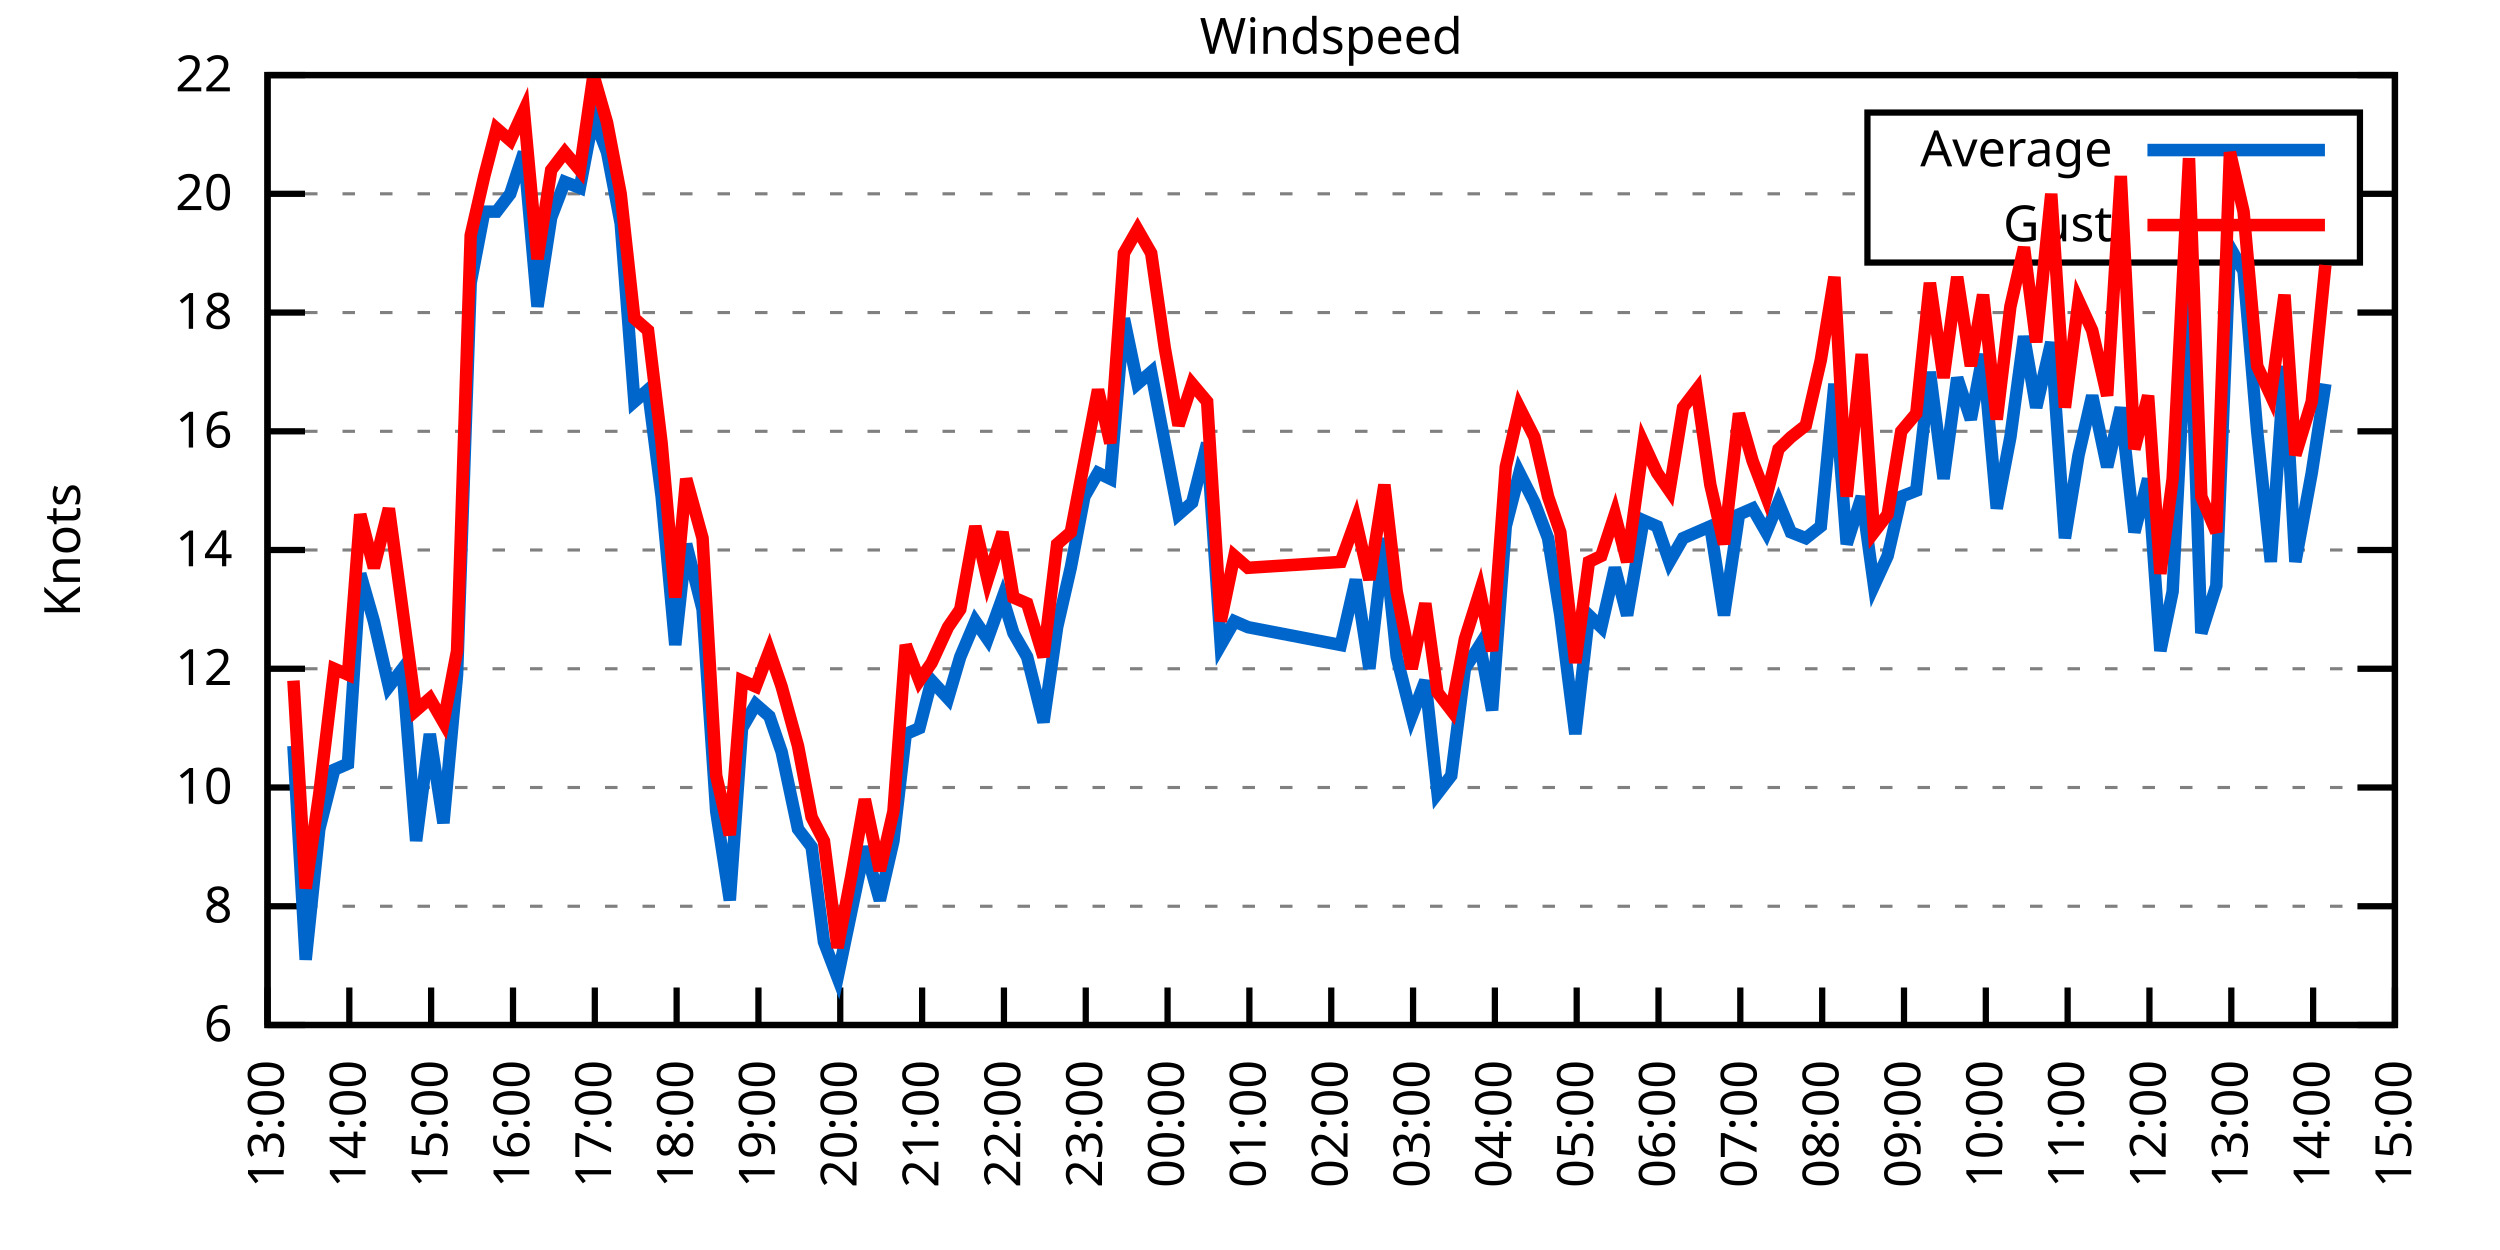
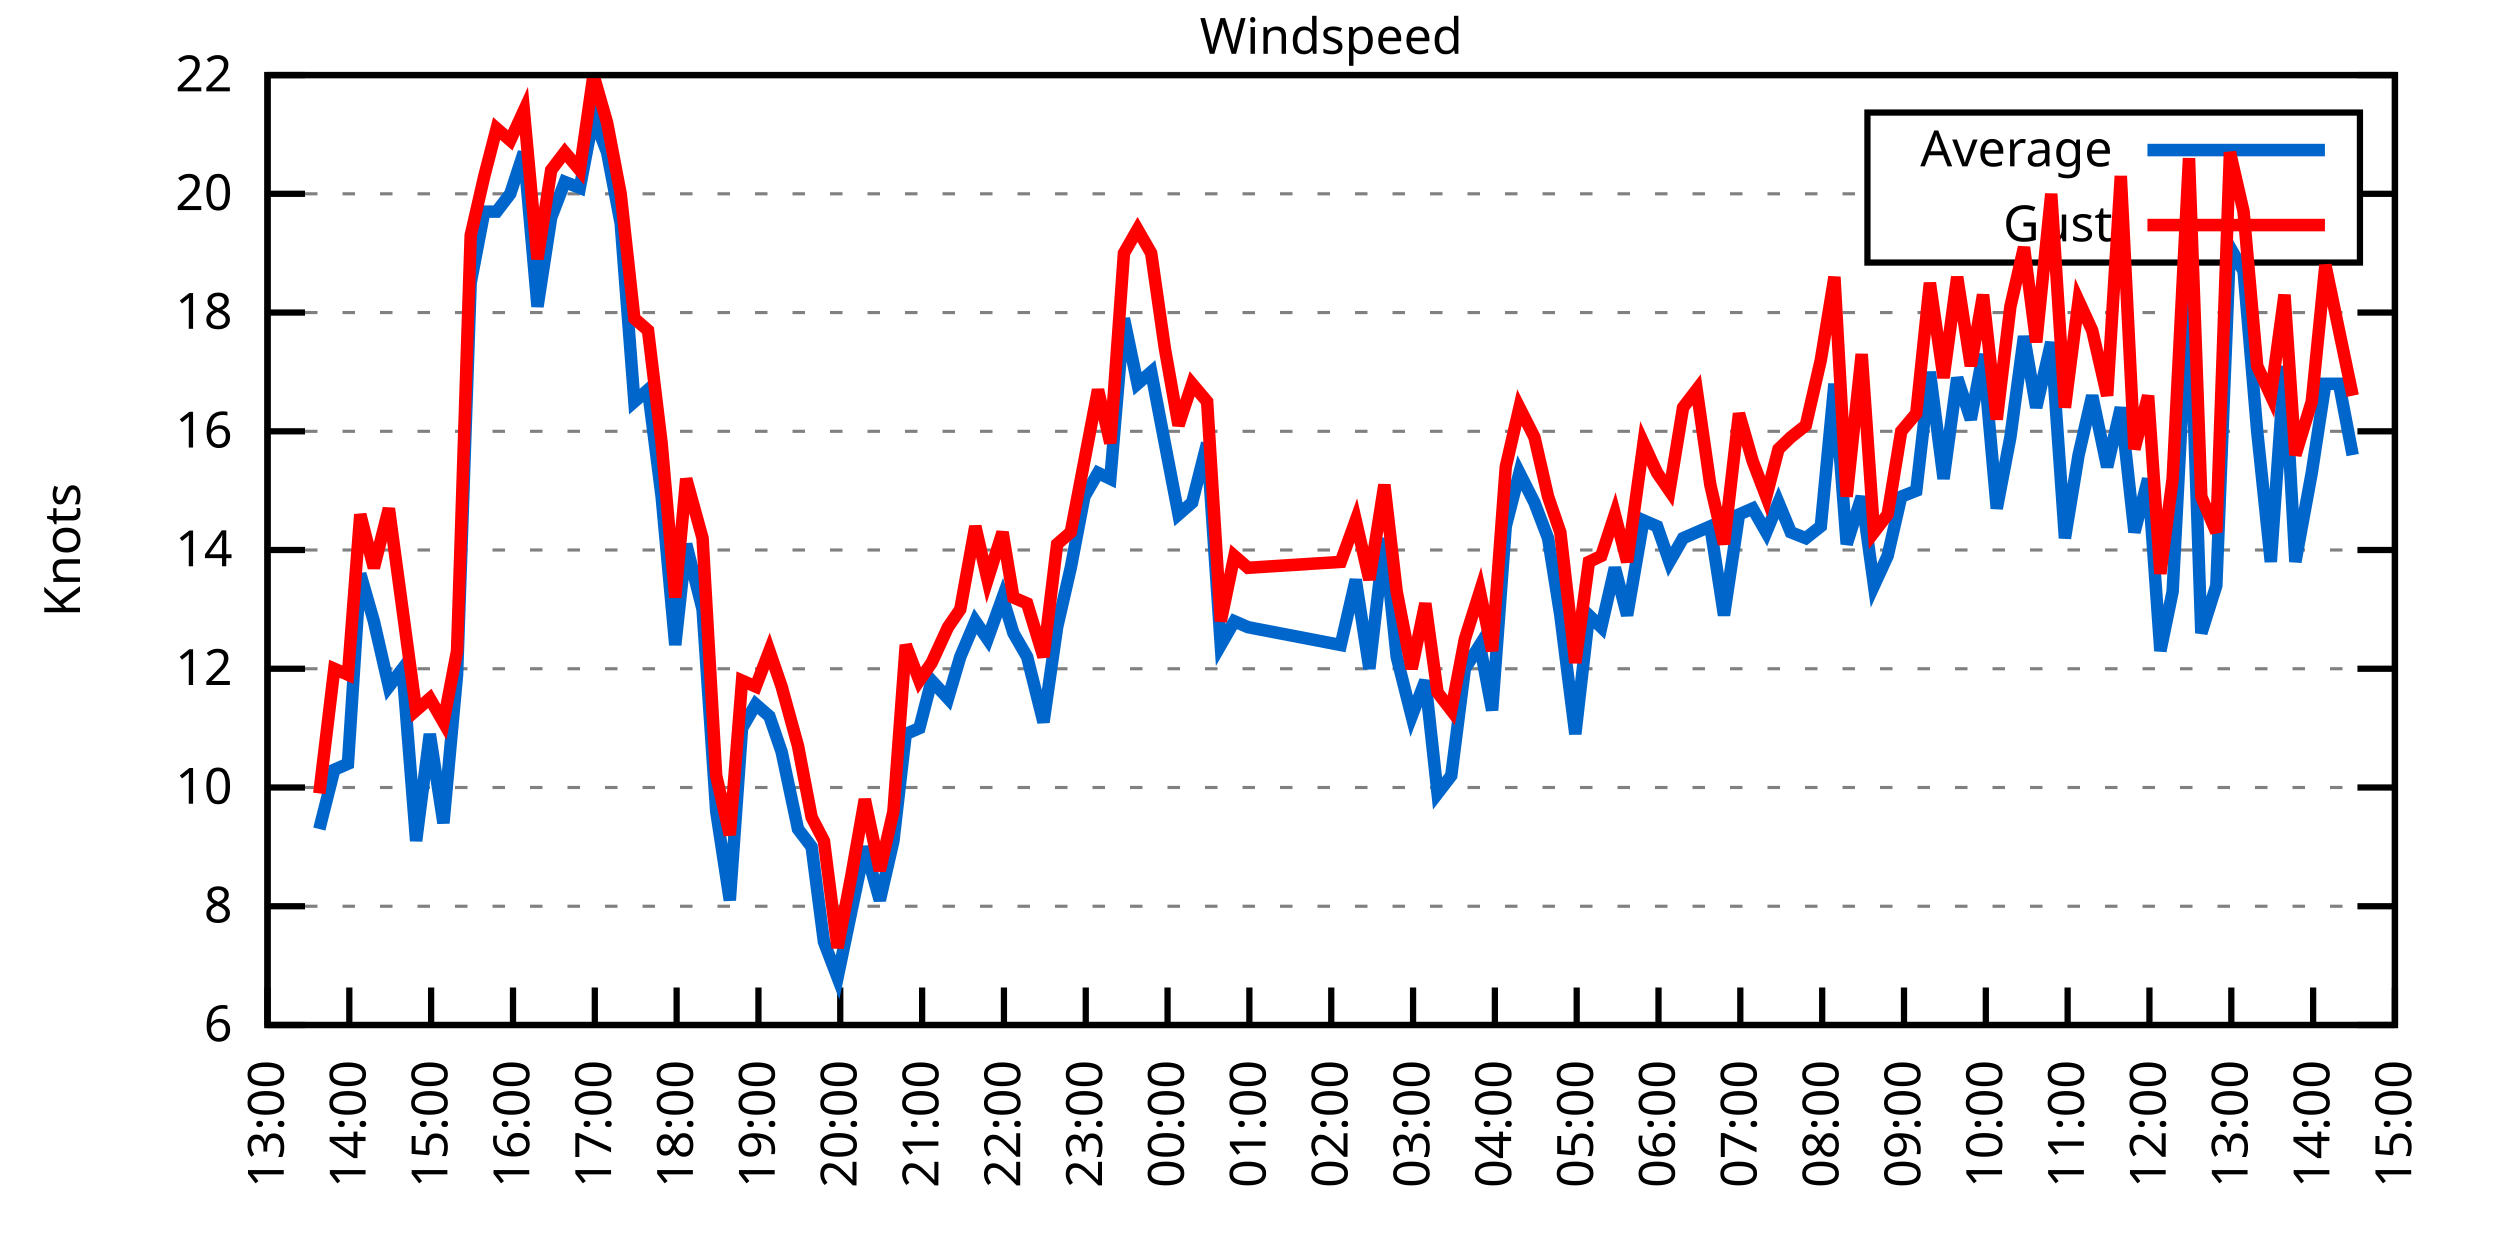
<svg xmlns="http://www.w3.org/2000/svg" xmlns:xlink="http://www.w3.org/1999/xlink" width="400" height="200" viewBox="0 0 400 200">
  <g id="gnuplot_canvas">
    <rect x="0" y="0" width="400" height="200" fill="none" />
    <defs>
      <circle id="gpDot" r="0.5" stroke-width="0.5" stroke="currentColor" />
      <path id="gpPt0" stroke-width="0.333" stroke="currentColor" d="M-1,0 h2 M0,-1 v2" />
      <path id="gpPt1" stroke-width="0.333" stroke="currentColor" d="M-1,-1 L1,1 M1,-1 L-1,1" />
      <path id="gpPt2" stroke-width="0.333" stroke="currentColor" d="M-1,0 L1,0 M0,-1 L0,1 M-1,-1 L1,1 M-1,1 L1,-1" />
      <rect id="gpPt3" stroke-width="0.333" stroke="currentColor" x="-1" y="-1" width="2" height="2" />
      <rect id="gpPt4" stroke-width="0.333" stroke="currentColor" fill="currentColor" x="-1" y="-1" width="2" height="2" />
      <circle id="gpPt5" stroke-width="0.333" stroke="currentColor" cx="0" cy="0" r="1" />
      <use xlink:href="#gpPt5" id="gpPt6" fill="currentColor" stroke="none" />
      <path id="gpPt7" stroke-width="0.333" stroke="currentColor" d="M0,-1.33 L-1.33,0.67 L1.33,0.67 z" />
      <use xlink:href="#gpPt7" id="gpPt8" fill="currentColor" stroke="none" />
      <use xlink:href="#gpPt7" id="gpPt9" stroke="currentColor" transform="rotate(180)" />
      <use xlink:href="#gpPt9" id="gpPt10" fill="currentColor" stroke="none" />
      <use xlink:href="#gpPt3" id="gpPt11" stroke="currentColor" transform="rotate(45)" />
      <use xlink:href="#gpPt11" id="gpPt12" fill="currentColor" stroke="none" />
      <path id="gpPt13" stroke-width="0.333" stroke="currentColor" d="M0,1.330 L1.265,0.411 L0.782,-1.067 L-0.782,-1.076 L-1.265,0.411 z" />
      <use xlink:href="#gpPt13" id="gpPt14" fill="currentColor" stroke="none" />
      <filter id="textbox" filterUnits="objectBoundingBox" x="0" y="0" height="1" width="1">
        <feFlood flood-color="white" flood-opacity="1" result="bgnd" />
        <feComposite in="SourceGraphic" in2="bgnd" operator="atop" />
      </filter>
      <filter id="greybox" filterUnits="objectBoundingBox" x="0" y="0" height="1" width="1">
        <feFlood flood-color="lightgrey" flood-opacity="1" result="grey" />
        <feComposite in="SourceGraphic" in2="grey" operator="atop" />
      </filter>
    </defs>
    <g fill="none" color="white" stroke="currentColor" stroke-width="1.00" stroke-linecap="butt" stroke-linejoin="miter">
</g>
    <g fill="none" color="black" stroke="currentColor" stroke-width="1.00" stroke-linecap="butt" stroke-linejoin="miter">
      <g stroke="none" shape-rendering="crispEdges">
        <polygon fill="rgb(255, 255, 255)" points="42.80,164.00 383.18,164.00 383.18,12.02 42.80,12.02 " />
      </g>
    </g>
    <g fill="none" color="black" stroke="currentColor" stroke-width="1.00" stroke-linecap="butt" stroke-linejoin="miter">
</g>
    <g fill="none" color="black" stroke="black" stroke-width="0.50" stroke-linecap="butt" stroke-linejoin="miter">
</g>
    <g fill="none" color="gray" stroke="currentColor" stroke-width="0.50" stroke-linecap="butt" stroke-linejoin="miter">
      <path stroke="gray" stroke-dasharray="2,4" class="gridline" d="M42.80,164.00 L383.19,164.00  " />
    </g>
    <g fill="none" color="gray" stroke="gray" stroke-width="1.00" stroke-linecap="butt" stroke-linejoin="miter">
</g>
    <g fill="none" color="black" stroke="currentColor" stroke-width="1.00" stroke-linecap="butt" stroke-linejoin="miter">
      <path stroke="black" d="M42.80,164.00 L48.80,164.00 M383.19,164.00 L377.19,164.00  " />
      <g transform="translate(37.20,166.60)" stroke="none" fill="black" font-family="Sans" font-size="8.00" text-anchor="end">
        <text>
          <tspan font-family="Sans"> 6</tspan>
        </text>
      </g>
    </g>
    <g fill="none" color="black" stroke="currentColor" stroke-width="1.00" stroke-linecap="butt" stroke-linejoin="miter">
</g>
    <g fill="none" color="black" stroke="black" stroke-width="0.50" stroke-linecap="butt" stroke-linejoin="miter">
</g>
    <g fill="none" color="gray" stroke="currentColor" stroke-width="0.50" stroke-linecap="butt" stroke-linejoin="miter">
      <path stroke="gray" stroke-dasharray="2,4" class="gridline" d="M42.80,145.00 L383.19,145.00  " />
    </g>
    <g fill="none" color="gray" stroke="gray" stroke-width="1.00" stroke-linecap="butt" stroke-linejoin="miter">
</g>
    <g fill="none" color="black" stroke="currentColor" stroke-width="1.00" stroke-linecap="butt" stroke-linejoin="miter">
      <path stroke="black" d="M42.80,145.00 L48.80,145.00 M383.19,145.00 L377.19,145.00  " />
      <g transform="translate(37.20,147.60)" stroke="none" fill="black" font-family="Sans" font-size="8.00" text-anchor="end">
        <text>
          <tspan font-family="Sans"> 8</tspan>
        </text>
      </g>
    </g>
    <g fill="none" color="black" stroke="currentColor" stroke-width="1.00" stroke-linecap="butt" stroke-linejoin="miter">
</g>
    <g fill="none" color="black" stroke="black" stroke-width="0.50" stroke-linecap="butt" stroke-linejoin="miter">
</g>
    <g fill="none" color="gray" stroke="currentColor" stroke-width="0.50" stroke-linecap="butt" stroke-linejoin="miter">
      <path stroke="gray" stroke-dasharray="2,4" class="gridline" d="M42.80,126.00 L383.19,126.00  " />
    </g>
    <g fill="none" color="gray" stroke="gray" stroke-width="1.00" stroke-linecap="butt" stroke-linejoin="miter">
</g>
    <g fill="none" color="black" stroke="currentColor" stroke-width="1.00" stroke-linecap="butt" stroke-linejoin="miter">
      <path stroke="black" d="M42.80,126.00 L48.80,126.00 M383.19,126.00 L377.19,126.00  " />
      <g transform="translate(37.20,128.60)" stroke="none" fill="black" font-family="Sans" font-size="8.00" text-anchor="end">
        <text>
          <tspan font-family="Sans"> 10</tspan>
        </text>
      </g>
    </g>
    <g fill="none" color="black" stroke="currentColor" stroke-width="1.00" stroke-linecap="butt" stroke-linejoin="miter">
</g>
    <g fill="none" color="black" stroke="black" stroke-width="0.50" stroke-linecap="butt" stroke-linejoin="miter">
</g>
    <g fill="none" color="gray" stroke="currentColor" stroke-width="0.50" stroke-linecap="butt" stroke-linejoin="miter">
      <path stroke="gray" stroke-dasharray="2,4" class="gridline" d="M42.80,107.00 L383.19,107.00  " />
    </g>
    <g fill="none" color="gray" stroke="gray" stroke-width="1.00" stroke-linecap="butt" stroke-linejoin="miter">
</g>
    <g fill="none" color="black" stroke="currentColor" stroke-width="1.00" stroke-linecap="butt" stroke-linejoin="miter">
      <path stroke="black" d="M42.80,107.00 L48.80,107.00 M383.19,107.00 L377.19,107.00  " />
      <g transform="translate(37.20,109.60)" stroke="none" fill="black" font-family="Sans" font-size="8.00" text-anchor="end">
        <text>
          <tspan font-family="Sans"> 12</tspan>
        </text>
      </g>
    </g>
    <g fill="none" color="black" stroke="currentColor" stroke-width="1.00" stroke-linecap="butt" stroke-linejoin="miter">
</g>
    <g fill="none" color="black" stroke="black" stroke-width="0.50" stroke-linecap="butt" stroke-linejoin="miter">
</g>
    <g fill="none" color="gray" stroke="currentColor" stroke-width="0.50" stroke-linecap="butt" stroke-linejoin="miter">
      <path stroke="gray" stroke-dasharray="2,4" class="gridline" d="M42.80,88.00 L383.19,88.00  " />
    </g>
    <g fill="none" color="gray" stroke="gray" stroke-width="1.00" stroke-linecap="butt" stroke-linejoin="miter">
</g>
    <g fill="none" color="black" stroke="currentColor" stroke-width="1.00" stroke-linecap="butt" stroke-linejoin="miter">
      <path stroke="black" d="M42.80,88.00 L48.80,88.00 M383.19,88.00 L377.19,88.00  " />
      <g transform="translate(37.20,90.60)" stroke="none" fill="black" font-family="Sans" font-size="8.00" text-anchor="end">
        <text>
          <tspan font-family="Sans"> 14</tspan>
        </text>
      </g>
    </g>
    <g fill="none" color="black" stroke="currentColor" stroke-width="1.00" stroke-linecap="butt" stroke-linejoin="miter">
</g>
    <g fill="none" color="black" stroke="black" stroke-width="0.50" stroke-linecap="butt" stroke-linejoin="miter">
</g>
    <g fill="none" color="gray" stroke="currentColor" stroke-width="0.50" stroke-linecap="butt" stroke-linejoin="miter">
      <path stroke="gray" stroke-dasharray="2,4" class="gridline" d="M42.80,69.01 L383.19,69.01  " />
    </g>
    <g fill="none" color="gray" stroke="gray" stroke-width="1.00" stroke-linecap="butt" stroke-linejoin="miter">
</g>
    <g fill="none" color="black" stroke="currentColor" stroke-width="1.00" stroke-linecap="butt" stroke-linejoin="miter">
      <path stroke="black" d="M42.80,69.01 L48.80,69.01 M383.19,69.01 L377.19,69.01  " />
      <g transform="translate(37.20,71.61)" stroke="none" fill="black" font-family="Sans" font-size="8.00" text-anchor="end">
        <text>
          <tspan font-family="Sans"> 16</tspan>
        </text>
      </g>
    </g>
    <g fill="none" color="black" stroke="currentColor" stroke-width="1.00" stroke-linecap="butt" stroke-linejoin="miter">
</g>
    <g fill="none" color="black" stroke="black" stroke-width="0.50" stroke-linecap="butt" stroke-linejoin="miter">
</g>
    <g fill="none" color="gray" stroke="currentColor" stroke-width="0.50" stroke-linecap="butt" stroke-linejoin="miter">
      <path stroke="gray" stroke-dasharray="2,4" class="gridline" d="M42.80,50.01 L383.19,50.01  " />
    </g>
    <g fill="none" color="gray" stroke="gray" stroke-width="1.00" stroke-linecap="butt" stroke-linejoin="miter">
</g>
    <g fill="none" color="black" stroke="currentColor" stroke-width="1.00" stroke-linecap="butt" stroke-linejoin="miter">
      <path stroke="black" d="M42.80,50.01 L48.80,50.01 M383.19,50.01 L377.19,50.01  " />
      <g transform="translate(37.20,52.61)" stroke="none" fill="black" font-family="Sans" font-size="8.00" text-anchor="end">
        <text>
          <tspan font-family="Sans"> 18</tspan>
        </text>
      </g>
    </g>
    <g fill="none" color="black" stroke="currentColor" stroke-width="1.00" stroke-linecap="butt" stroke-linejoin="miter">
</g>
    <g fill="none" color="black" stroke="black" stroke-width="0.50" stroke-linecap="butt" stroke-linejoin="miter">
</g>
    <g fill="none" color="gray" stroke="currentColor" stroke-width="0.50" stroke-linecap="butt" stroke-linejoin="miter">
      <path stroke="gray" stroke-dasharray="2,4" class="gridline" d="M42.80,31.01 L298.79,31.01 M377.59,31.01 L383.19,31.01  " />
    </g>
    <g fill="none" color="gray" stroke="gray" stroke-width="1.00" stroke-linecap="butt" stroke-linejoin="miter">
</g>
    <g fill="none" color="black" stroke="currentColor" stroke-width="1.00" stroke-linecap="butt" stroke-linejoin="miter">
      <path stroke="black" d="M42.80,31.01 L48.80,31.01 M383.19,31.01 L377.19,31.01  " />
      <g transform="translate(37.20,33.61)" stroke="none" fill="black" font-family="Sans" font-size="8.00" text-anchor="end">
        <text>
          <tspan font-family="Sans"> 20</tspan>
        </text>
      </g>
    </g>
    <g fill="none" color="black" stroke="currentColor" stroke-width="1.00" stroke-linecap="butt" stroke-linejoin="miter">
</g>
    <g fill="none" color="black" stroke="black" stroke-width="0.50" stroke-linecap="butt" stroke-linejoin="miter">
</g>
    <g fill="none" color="gray" stroke="currentColor" stroke-width="0.50" stroke-linecap="butt" stroke-linejoin="miter">
      <path stroke="gray" stroke-dasharray="2,4" class="gridline" d="M42.80,12.01 L383.19,12.01  " />
    </g>
    <g fill="none" color="gray" stroke="gray" stroke-width="1.00" stroke-linecap="butt" stroke-linejoin="miter">
</g>
    <g fill="none" color="black" stroke="currentColor" stroke-width="1.00" stroke-linecap="butt" stroke-linejoin="miter">
      <path stroke="black" d="M42.80,12.01 L48.80,12.01 M383.19,12.01 L377.19,12.01  " />
      <g transform="translate(37.20,14.61)" stroke="none" fill="black" font-family="Sans" font-size="8.00" text-anchor="end">
        <text>
          <tspan font-family="Sans"> 22</tspan>
        </text>
      </g>
    </g>
    <g fill="none" color="black" stroke="currentColor" stroke-width="1.00" stroke-linecap="butt" stroke-linejoin="miter">
      <path stroke="black" d="M42.80,164.00 L42.80,158.00  " />
      <g transform="translate(45.40,169.60) rotate(270.00)" stroke="none" fill="black" font-family="Sans" font-size="8.00" text-anchor="end">
        <text>
          <tspan font-family="Sans">13:00</tspan>
        </text>
      </g>
    </g>
    <g fill="none" color="black" stroke="currentColor" stroke-width="1.00" stroke-linecap="butt" stroke-linejoin="miter">
      <path stroke="black" d="M55.89,164.00 L55.89,158.00  " />
      <g transform="translate(58.49,169.60) rotate(270.00)" stroke="none" fill="black" font-family="Sans" font-size="8.00" text-anchor="end">
        <text>
          <tspan font-family="Sans">14:00</tspan>
        </text>
      </g>
    </g>
    <g fill="none" color="black" stroke="currentColor" stroke-width="1.00" stroke-linecap="butt" stroke-linejoin="miter">
      <path stroke="black" d="M68.98,164.00 L68.98,158.00  " />
      <g transform="translate(71.58,169.60) rotate(270.00)" stroke="none" fill="black" font-family="Sans" font-size="8.00" text-anchor="end">
        <text>
          <tspan font-family="Sans">15:00</tspan>
        </text>
      </g>
    </g>
    <g fill="none" color="black" stroke="currentColor" stroke-width="1.00" stroke-linecap="butt" stroke-linejoin="miter">
      <path stroke="black" d="M82.08,164.00 L82.08,158.00  " />
      <g transform="translate(84.68,169.60) rotate(270.00)" stroke="none" fill="black" font-family="Sans" font-size="8.00" text-anchor="end">
        <text>
          <tspan font-family="Sans">16:00</tspan>
        </text>
      </g>
    </g>
    <g fill="none" color="black" stroke="currentColor" stroke-width="1.00" stroke-linecap="butt" stroke-linejoin="miter">
      <path stroke="black" d="M95.17,164.00 L95.17,158.00  " />
      <g transform="translate(97.77,169.60) rotate(270.00)" stroke="none" fill="black" font-family="Sans" font-size="8.00" text-anchor="end">
        <text>
          <tspan font-family="Sans">17:00</tspan>
        </text>
      </g>
    </g>
    <g fill="none" color="black" stroke="currentColor" stroke-width="1.00" stroke-linecap="butt" stroke-linejoin="miter">
      <path stroke="black" d="M108.26,164.00 L108.26,158.00  " />
      <g transform="translate(110.86,169.60) rotate(270.00)" stroke="none" fill="black" font-family="Sans" font-size="8.00" text-anchor="end">
        <text>
          <tspan font-family="Sans">18:00</tspan>
        </text>
      </g>
    </g>
    <g fill="none" color="black" stroke="currentColor" stroke-width="1.00" stroke-linecap="butt" stroke-linejoin="miter">
      <path stroke="black" d="M121.35,164.00 L121.35,158.00  " />
      <g transform="translate(123.95,169.60) rotate(270.00)" stroke="none" fill="black" font-family="Sans" font-size="8.00" text-anchor="end">
        <text>
          <tspan font-family="Sans">19:00</tspan>
        </text>
      </g>
    </g>
    <g fill="none" color="black" stroke="currentColor" stroke-width="1.00" stroke-linecap="butt" stroke-linejoin="miter">
      <path stroke="black" d="M134.44,164.00 L134.44,158.00  " />
      <g transform="translate(137.04,169.60) rotate(270.00)" stroke="none" fill="black" font-family="Sans" font-size="8.00" text-anchor="end">
        <text>
          <tspan font-family="Sans">20:00</tspan>
        </text>
      </g>
    </g>
    <g fill="none" color="black" stroke="currentColor" stroke-width="1.00" stroke-linecap="butt" stroke-linejoin="miter">
      <path stroke="black" d="M147.54,164.00 L147.54,158.00  " />
      <g transform="translate(150.14,169.60) rotate(270.00)" stroke="none" fill="black" font-family="Sans" font-size="8.00" text-anchor="end">
        <text>
          <tspan font-family="Sans">21:00</tspan>
        </text>
      </g>
    </g>
    <g fill="none" color="black" stroke="currentColor" stroke-width="1.00" stroke-linecap="butt" stroke-linejoin="miter">
      <path stroke="black" d="M160.63,164.00 L160.63,158.00  " />
      <g transform="translate(163.23,169.60) rotate(270.00)" stroke="none" fill="black" font-family="Sans" font-size="8.00" text-anchor="end">
        <text>
          <tspan font-family="Sans">22:00</tspan>
        </text>
      </g>
    </g>
    <g fill="none" color="black" stroke="currentColor" stroke-width="1.00" stroke-linecap="butt" stroke-linejoin="miter">
      <path stroke="black" d="M173.72,164.00 L173.72,158.00  " />
      <g transform="translate(176.32,169.60) rotate(270.00)" stroke="none" fill="black" font-family="Sans" font-size="8.00" text-anchor="end">
        <text>
          <tspan font-family="Sans">23:00</tspan>
        </text>
      </g>
    </g>
    <g fill="none" color="black" stroke="currentColor" stroke-width="1.00" stroke-linecap="butt" stroke-linejoin="miter">
      <path stroke="black" d="M186.81,164.00 L186.81,158.00  " />
      <g transform="translate(189.41,169.60) rotate(270.00)" stroke="none" fill="black" font-family="Sans" font-size="8.00" text-anchor="end">
        <text>
          <tspan font-family="Sans">00:00</tspan>
        </text>
      </g>
    </g>
    <g fill="none" color="black" stroke="currentColor" stroke-width="1.00" stroke-linecap="butt" stroke-linejoin="miter">
      <path stroke="black" d="M199.90,164.00 L199.90,158.00  " />
      <g transform="translate(202.50,169.60) rotate(270.00)" stroke="none" fill="black" font-family="Sans" font-size="8.00" text-anchor="end">
        <text>
          <tspan font-family="Sans">01:00</tspan>
        </text>
      </g>
    </g>
    <g fill="none" color="black" stroke="currentColor" stroke-width="1.00" stroke-linecap="butt" stroke-linejoin="miter">
      <path stroke="black" d="M213.00,164.00 L213.00,158.00  " />
      <g transform="translate(215.60,169.60) rotate(270.00)" stroke="none" fill="black" font-family="Sans" font-size="8.00" text-anchor="end">
        <text>
          <tspan font-family="Sans">02:00</tspan>
        </text>
      </g>
    </g>
    <g fill="none" color="black" stroke="currentColor" stroke-width="1.00" stroke-linecap="butt" stroke-linejoin="miter">
      <path stroke="black" d="M226.09,164.00 L226.09,158.00  " />
      <g transform="translate(228.69,169.60) rotate(270.00)" stroke="none" fill="black" font-family="Sans" font-size="8.00" text-anchor="end">
        <text>
          <tspan font-family="Sans">03:00</tspan>
        </text>
      </g>
    </g>
    <g fill="none" color="black" stroke="currentColor" stroke-width="1.00" stroke-linecap="butt" stroke-linejoin="miter">
      <path stroke="black" d="M239.18,164.00 L239.18,158.00  " />
      <g transform="translate(241.78,169.60) rotate(270.00)" stroke="none" fill="black" font-family="Sans" font-size="8.00" text-anchor="end">
        <text>
          <tspan font-family="Sans">04:00</tspan>
        </text>
      </g>
    </g>
    <g fill="none" color="black" stroke="currentColor" stroke-width="1.00" stroke-linecap="butt" stroke-linejoin="miter">
      <path stroke="black" d="M252.27,164.00 L252.27,158.00  " />
      <g transform="translate(254.87,169.60) rotate(270.00)" stroke="none" fill="black" font-family="Sans" font-size="8.00" text-anchor="end">
        <text>
          <tspan font-family="Sans">05:00</tspan>
        </text>
      </g>
    </g>
    <g fill="none" color="black" stroke="currentColor" stroke-width="1.00" stroke-linecap="butt" stroke-linejoin="miter">
      <path stroke="black" d="M265.36,164.00 L265.36,158.00  " />
      <g transform="translate(267.96,169.60) rotate(270.00)" stroke="none" fill="black" font-family="Sans" font-size="8.00" text-anchor="end">
        <text>
          <tspan font-family="Sans">06:00</tspan>
        </text>
      </g>
    </g>
    <g fill="none" color="black" stroke="currentColor" stroke-width="1.00" stroke-linecap="butt" stroke-linejoin="miter">
      <path stroke="black" d="M278.45,164.00 L278.45,158.00  " />
      <g transform="translate(281.05,169.60) rotate(270.00)" stroke="none" fill="black" font-family="Sans" font-size="8.00" text-anchor="end">
        <text>
          <tspan font-family="Sans">07:00</tspan>
        </text>
      </g>
    </g>
    <g fill="none" color="black" stroke="currentColor" stroke-width="1.00" stroke-linecap="butt" stroke-linejoin="miter">
      <path stroke="black" d="M291.55,164.00 L291.55,158.00  " />
      <g transform="translate(294.15,169.60) rotate(270.00)" stroke="none" fill="black" font-family="Sans" font-size="8.00" text-anchor="end">
        <text>
          <tspan font-family="Sans">08:00</tspan>
        </text>
      </g>
    </g>
    <g fill="none" color="black" stroke="currentColor" stroke-width="1.00" stroke-linecap="butt" stroke-linejoin="miter">
      <path stroke="black" d="M304.64,164.00 L304.64,158.00  " />
      <g transform="translate(307.24,169.60) rotate(270.00)" stroke="none" fill="black" font-family="Sans" font-size="8.00" text-anchor="end">
        <text>
          <tspan font-family="Sans">09:00</tspan>
        </text>
      </g>
    </g>
    <g fill="none" color="black" stroke="currentColor" stroke-width="1.00" stroke-linecap="butt" stroke-linejoin="miter">
      <path stroke="black" d="M317.73,164.00 L317.73,158.00  " />
      <g transform="translate(320.33,169.60) rotate(270.00)" stroke="none" fill="black" font-family="Sans" font-size="8.00" text-anchor="end">
        <text>
          <tspan font-family="Sans">10:00</tspan>
        </text>
      </g>
    </g>
    <g fill="none" color="black" stroke="currentColor" stroke-width="1.00" stroke-linecap="butt" stroke-linejoin="miter">
      <path stroke="black" d="M330.82,164.00 L330.82,158.00  " />
      <g transform="translate(333.42,169.60) rotate(270.00)" stroke="none" fill="black" font-family="Sans" font-size="8.00" text-anchor="end">
        <text>
          <tspan font-family="Sans">11:00</tspan>
        </text>
      </g>
    </g>
    <g fill="none" color="black" stroke="currentColor" stroke-width="1.00" stroke-linecap="butt" stroke-linejoin="miter">
      <path stroke="black" d="M343.91,164.00 L343.91,158.00  " />
      <g transform="translate(346.51,169.60) rotate(270.00)" stroke="none" fill="black" font-family="Sans" font-size="8.00" text-anchor="end">
        <text>
          <tspan font-family="Sans">12:00</tspan>
        </text>
      </g>
    </g>
    <g fill="none" color="black" stroke="currentColor" stroke-width="1.00" stroke-linecap="butt" stroke-linejoin="miter">
      <path stroke="black" d="M357.01,164.00 L357.01,158.00  " />
      <g transform="translate(359.61,169.60) rotate(270.00)" stroke="none" fill="black" font-family="Sans" font-size="8.00" text-anchor="end">
        <text>
          <tspan font-family="Sans">13:00</tspan>
        </text>
      </g>
    </g>
    <g fill="none" color="black" stroke="currentColor" stroke-width="1.00" stroke-linecap="butt" stroke-linejoin="miter">
      <path stroke="black" d="M370.10,164.00 L370.10,158.00  " />
      <g transform="translate(372.70,169.60) rotate(270.00)" stroke="none" fill="black" font-family="Sans" font-size="8.00" text-anchor="end">
        <text>
          <tspan font-family="Sans">14:00</tspan>
        </text>
      </g>
    </g>
    <g fill="none" color="black" stroke="currentColor" stroke-width="1.00" stroke-linecap="butt" stroke-linejoin="miter">
      <path stroke="black" d="M383.19,164.00 L383.19,158.00  " />
      <g transform="translate(385.79,169.60) rotate(270.00)" stroke="none" fill="black" font-family="Sans" font-size="8.00" text-anchor="end">
        <text>
          <tspan font-family="Sans">15:00</tspan>
        </text>
      </g>
    </g>
    <g fill="none" color="black" stroke="currentColor" stroke-width="1.00" stroke-linecap="butt" stroke-linejoin="miter">
</g>
    <g fill="none" color="black" stroke="currentColor" stroke-width="1.00" stroke-linecap="butt" stroke-linejoin="miter">
      <path stroke="black" d="M42.80,12.01 L42.80,164.00 L383.19,164.00 L383.19,12.01 L42.80,12.01 Z  " />
    </g>
    <g fill="none" color="black" stroke="currentColor" stroke-width="1.00" stroke-linecap="butt" stroke-linejoin="miter">
</g>
    <g fill="none" color="black" stroke="currentColor" stroke-width="1.00" stroke-linecap="butt" stroke-linejoin="miter">
      <path stroke="black" d="M298.79,42.01 L298.79,18.01 L377.59,18.01 L377.59,42.01 L298.79,42.01 Z  " />
    </g>
    <g id="Windspeed_plot_1">
      <g fill="none" color="white" stroke="black" stroke-width="2.00" stroke-linecap="butt" stroke-linejoin="miter">
</g>
      <g fill="none" color="black" stroke="currentColor" stroke-width="2.00" stroke-linecap="butt" stroke-linejoin="miter">
        <g transform="translate(337.99,26.61)" stroke="none" fill="black" font-family="Sans" font-size="8.00" text-anchor="end">
          <text>
            <tspan font-family="Sans">Average</tspan>
          </text>
        </g>
      </g>
      <g fill="none" color="black" stroke="currentColor" stroke-width="2.00" stroke-linecap="butt" stroke-linejoin="miter">
-         <path stroke="rgb(  0, 102, 204)" d="M343.59,24.01 L371.99,24.01 M46.95,119.35 L48.91,153.55 L51.09,132.65 L53.49,123.15 L55.67,122.20 L57.64,91.80   L59.82,99.40 L62.22,109.85 L64.40,107.00 L66.58,134.55 L68.77,117.45 L70.95,131.70 L73.13,107.95 L75.31,45.26   L77.49,33.86 L79.46,33.86 L81.64,31.01 L83.82,24.36 L86.00,49.06 L88.19,34.81 L90.37,29.11 L92.77,30.06   L94.95,18.66 L97.13,24.36 L99.31,35.76 L101.50,64.26 L103.68,62.36 L105.86,79.46 L108.04,103.20 L109.79,87.06   L112.41,97.50 L114.59,129.80 L116.77,144.05 L118.73,116.50 L120.92,112.70 L123.10,114.60 L125.06,120.30 L127.68,132.65   L129.86,135.50 L131.83,150.70 L134.01,156.40 L136.19,145.95 L138.37,135.50 L140.77,144.05 L142.95,134.55 L144.92,117.45   L147.10,116.50 L149.06,108.90 L151.68,111.75 L153.64,105.10 L156.05,99.40 L158.01,102.25 L160.41,95.60 L162.15,101.30   L164.34,105.10 L166.96,115.55 L169.14,100.35 L171.32,90.85 L173.50,79.46 L175.68,75.66 L177.65,76.61 L179.83,50.96   L182.01,61.41 L184.19,59.51 L186.37,70.91 L188.56,82.31 L190.74,80.41 L193.14,70.91 L195.32,103.20 L197.50,99.40   L199.68,100.35 L214.52,103.20 L216.92,92.75 L219.10,107.00 L221.50,86.11 L223.47,105.10 L225.87,114.60 L228.05,108.90   L230.01,126.95 L232.20,124.10 L234.38,107.00 L236.78,103.20 L238.74,113.65 L240.92,84.21 L243.11,75.66 L245.51,80.41   L247.69,86.11 L249.65,98.45 L252.05,117.45 L254.23,98.45 L256.20,100.35 L258.38,90.85 L260.34,98.45 L262.96,83.26   L265.14,84.21 L267.11,89.90 L269.29,86.11 L271.47,85.16 L273.65,84.21 L275.84,98.45 L278.24,82.31 L280.42,81.36   L282.60,85.16 L284.56,80.41 L286.53,85.16 L288.93,86.11 L291.33,84.21 L293.51,61.41 L295.47,87.06 L297.87,79.46   L299.84,93.70 L302.02,88.95 L304.20,79.46 L306.60,78.51 L308.78,59.51 L310.97,76.61 L313.15,60.46 L315.33,67.11   L317.29,56.66 L319.48,81.36 L321.66,69.96 L323.84,53.81 L325.80,65.21 L328.20,54.76 L330.39,86.11 L332.57,72.81   L334.75,63.31 L337.15,74.71 L339.33,65.21 L341.51,85.16 L343.70,76.61 L345.66,104.15 L347.62,94.65 L350.24,44.31   L352.21,101.30 L354.61,93.70 L356.79,39.56 L358.97,43.36 L361.15,69.01 L363.33,89.90 L365.52,58.56 L367.26,89.90   L369.88,75.66 L372.06,61.41  " />
+         <path stroke="rgb(  0, 102, 204)" d="M343.59,24.01 L371.99,24.01 M51.09,132.65 L53.49,123.15 L55.67,122.20 L57.64,91.80 L59.82,99.40 L62.22,109.85   L64.40,107.00 L66.58,134.55 L68.77,117.45 L70.95,131.70 L73.13,107.95 L75.31,45.26 L77.49,33.86 L79.46,33.86   L81.64,31.01 L83.82,24.36 L86.00,49.06 L88.19,34.81 L90.37,29.11 L92.77,30.06 L94.95,18.66 L97.13,24.36   L99.31,35.76 L101.50,64.26 L103.68,62.36 L105.86,79.46 L108.04,103.20 L109.79,87.06 L112.41,97.50 L114.59,129.80   L116.77,144.05 L118.73,116.50 L120.92,112.70 L123.10,114.60 L125.06,120.30 L127.68,132.65 L129.86,135.50 L131.83,150.70   L134.01,156.40 L136.19,145.95 L138.37,135.50 L140.77,144.05 L142.95,134.55 L144.92,117.45 L147.10,116.50 L149.06,108.90   L151.68,111.75 L153.64,105.10 L156.05,99.40 L158.01,102.25 L160.41,95.60 L162.15,101.30 L164.34,105.10 L166.96,115.55   L169.14,100.35 L171.32,90.85 L173.50,79.46 L175.68,75.66 L177.65,76.61 L179.83,50.96 L182.01,61.41 L184.19,59.51   L186.37,70.91 L188.56,82.31 L190.74,80.41 L193.14,70.91 L195.32,103.20 L197.50,99.40 L199.68,100.35 L214.52,103.20   L216.92,92.75 L219.10,107.00 L221.50,86.11 L223.47,105.10 L225.87,114.60 L228.05,108.90 L230.01,126.95 L232.20,124.10   L234.38,107.00 L236.78,103.20 L238.74,113.65 L240.92,84.21 L243.11,75.66 L245.51,80.41 L247.69,86.11 L249.65,98.45   L252.05,117.45 L254.23,98.45 L256.20,100.35 L258.38,90.85 L260.34,98.45 L262.96,83.26 L265.14,84.21 L267.11,89.90   L269.29,86.11 L271.47,85.16 L273.65,84.21 L275.84,98.45 L278.24,82.31 L280.42,81.36 L282.60,85.16 L284.56,80.41   L286.53,85.16 L288.93,86.11 L291.33,84.21 L293.51,61.41 L295.47,87.06 L297.87,79.46 L299.84,93.70 L302.02,88.95   L304.20,79.46 L306.60,78.51 L308.78,59.51 L310.97,76.61 L313.15,60.46 L315.33,67.11 L317.29,56.66 L319.48,81.36   L321.66,69.96 L323.84,53.81 L325.80,65.21 L328.20,54.76 L330.39,86.11 L332.57,72.81 L334.75,63.31 L337.15,74.71   L339.33,65.21 L341.51,85.16 L343.70,76.61 L345.66,104.15 L347.62,94.65 L350.24,44.31 L352.21,101.30 L354.61,93.70   L356.79,39.56 L358.97,43.36 L361.15,69.01 L363.33,89.90 L365.52,58.56 L367.26,89.90 L369.88,75.66 L372.06,61.41   L374.24,61.41 L376.43,72.81  " />
      </g>
    </g>
    <g id="Windspeed_plot_2">
      <g fill="none" color="black" stroke="currentColor" stroke-width="2.00" stroke-linecap="butt" stroke-linejoin="miter">
        <g transform="translate(337.99,38.61)" stroke="none" fill="black" font-family="Sans" font-size="8.00" text-anchor="end">
          <text>
            <tspan font-family="Sans">Gust</tspan>
          </text>
        </g>
      </g>
      <g fill="none" color="black" stroke="currentColor" stroke-width="2.00" stroke-linecap="butt" stroke-linejoin="miter">
-         <path stroke="rgb(255,   0,   0)" d="M343.59,36.01 L371.99,36.01 M46.95,108.90 L48.91,142.15 L51.09,126.95 L53.49,107.00 L55.67,107.95 L57.64,82.31   L59.82,90.85 L62.22,81.36 L64.40,97.50 L66.58,113.65 L68.77,111.75 L70.95,115.55 L73.13,104.15 L75.31,37.66   L77.49,28.16 L79.46,20.56 L81.64,22.46 L83.82,17.71 L86.00,41.46 L88.19,27.21 L90.37,24.36 L92.77,27.21   L94.95,12.01 L97.13,19.61 L99.31,31.01 L101.50,50.96 L103.68,52.86 L105.86,70.91 L108.04,95.60 L109.79,76.61   L112.41,86.11 L114.59,124.10 L116.77,133.60 L118.73,108.90 L120.92,109.85 L123.10,104.15 L125.06,109.85 L127.68,119.35   L129.86,130.75 L131.83,134.55 L134.01,151.65 L136.19,140.25 L138.37,127.90 L140.77,139.30 L142.95,129.80 L144.92,103.20   L147.10,108.90 L149.06,106.05 L151.68,100.35 L153.64,97.50 L156.05,84.21 L158.01,92.75 L160.41,85.16 L162.15,95.60   L164.34,96.55 L166.96,105.10 L169.14,87.06 L171.32,85.16 L173.50,73.76 L175.68,62.36 L177.65,70.91 L179.83,40.51   L182.01,36.71 L184.19,40.51 L186.37,55.71 L188.56,68.06 L190.74,61.41 L193.14,64.26 L195.32,99.40 L197.50,88.95   L199.68,90.85 L214.52,89.90 L216.92,83.26 L219.10,92.75 L221.50,77.56 L223.47,94.65 L225.87,107.00 L228.05,96.55   L230.01,110.80 L232.20,113.65 L234.38,102.25 L236.78,94.65 L238.74,104.15 L240.92,74.71 L243.11,65.21 L245.51,69.96   L247.69,79.46 L249.65,85.16 L252.05,106.05 L254.23,89.90 L256.20,88.95 L258.38,82.31 L260.34,89.90 L262.96,70.91   L265.14,75.66 L267.11,78.51 L269.29,65.21 L271.47,62.36 L273.65,77.56 L275.84,87.06 L278.24,66.16 L280.42,73.76   L282.60,79.46 L284.56,71.86 L286.53,69.96 L288.93,68.06 L291.33,57.61 L293.51,44.31 L295.47,79.46 L297.87,56.66   L299.84,85.16 L302.02,82.31 L304.20,69.01 L306.60,66.16 L308.78,45.26 L310.97,60.46 L313.15,44.31 L315.33,58.56   L317.29,47.16 L319.48,67.11 L321.66,49.06 L323.84,39.56 L325.80,54.76 L328.20,31.01 L330.39,65.21 L332.57,48.11   L334.75,52.86 L337.15,63.31 L339.33,28.16 L341.51,71.86 L343.70,63.31 L345.66,91.80 L347.62,76.61 L350.24,25.31   L352.21,79.46 L354.61,85.16 L356.79,24.36 L358.97,33.86 L361.15,58.56 L363.33,63.31 L365.52,47.16 L367.26,72.81   L369.88,64.26 L372.06,42.41  " />
+         <path stroke="rgb(255,   0,   0)" d="M343.59,36.01 L371.99,36.01 M51.09,126.95 L53.49,107.00 L55.67,107.95 L57.64,82.31 L59.82,90.85 L62.22,81.36   L64.40,97.50 L66.58,113.65 L68.77,111.75 L70.95,115.55 L73.13,104.15 L75.31,37.66 L77.49,28.16 L79.46,20.56   L81.64,22.46 L83.82,17.71 L86.00,41.46 L88.19,27.21 L90.37,24.36 L92.77,27.21 L94.95,12.01 L97.13,19.61   L99.31,31.01 L101.50,50.96 L103.68,52.86 L105.86,70.91 L108.04,95.60 L109.79,76.61 L112.41,86.11 L114.59,124.10   L116.77,133.60 L118.73,108.90 L120.92,109.85 L123.10,104.15 L125.06,109.85 L127.68,119.35 L129.86,130.75 L131.83,134.55   L134.01,151.65 L136.19,140.25 L138.37,127.90 L140.77,139.30 L142.95,129.80 L144.92,103.20 L147.10,108.90 L149.06,106.05   L151.68,100.35 L153.64,97.50 L156.05,84.21 L158.01,92.75 L160.41,85.16 L162.15,95.60 L164.34,96.55 L166.96,105.10   L169.14,87.06 L171.32,85.16 L173.50,73.76 L175.68,62.36 L177.65,70.91 L179.83,40.51 L182.01,36.71 L184.19,40.51   L186.37,55.71 L188.56,68.06 L190.74,61.41 L193.14,64.26 L195.32,99.40 L197.50,88.95 L199.68,90.85 L214.52,89.90   L216.92,83.26 L219.10,92.75 L221.50,77.56 L223.47,94.65 L225.87,107.00 L228.05,96.55 L230.01,110.80 L232.20,113.65   L234.38,102.25 L236.78,94.65 L238.74,104.15 L240.92,74.71 L243.11,65.21 L245.51,69.96 L247.69,79.46 L249.65,85.16   L252.05,106.05 L254.23,89.90 L256.20,88.95 L258.38,82.31 L260.34,89.90 L262.96,70.91 L265.14,75.66 L267.11,78.51   L269.29,65.21 L271.47,62.36 L273.65,77.56 L275.84,87.06 L278.24,66.16 L280.42,73.76 L282.60,79.46 L284.56,71.86   L286.53,69.96 L288.93,68.06 L291.33,57.61 L293.51,44.31 L295.47,79.46 L297.87,56.66 L299.84,85.16 L302.02,82.31   L304.20,69.01 L306.60,66.16 L308.78,45.26 L310.97,60.46 L313.15,44.31 L315.33,58.56 L317.29,47.16 L319.48,67.11   L321.66,49.06 L323.84,39.56 L325.80,54.76 L328.20,31.01 L330.39,65.21 L332.57,48.11 L334.75,52.86 L337.15,63.31   L339.33,28.16 L341.51,71.86 L343.70,63.31 L345.66,91.80 L347.62,76.61 L350.24,25.31 L352.21,79.46 L354.61,85.16   L356.79,24.36 L358.97,33.86 L361.15,58.56 L363.33,63.31 L365.52,47.16 L367.26,72.81 L369.88,64.26 L372.06,42.41   L374.24,52.86 L376.43,63.31  " />
      </g>
    </g>
    <g fill="none" color="black" stroke="currentColor" stroke-width="2.00" stroke-linecap="butt" stroke-linejoin="miter">
</g>
    <g fill="none" color="black" stroke="black" stroke-width="1.00" stroke-linecap="butt" stroke-linejoin="miter">
</g>
    <g fill="none" color="black" stroke="currentColor" stroke-width="1.00" stroke-linecap="butt" stroke-linejoin="miter">
      <path stroke="black" d="M42.80,12.01 L42.80,164.00 L383.19,164.00 L383.19,12.01 L42.80,12.01 Z  " />
      <g transform="translate(12.80,88.01) rotate(270.00)" stroke="none" fill="black" font-family="Sans" font-size="8.00" text-anchor="middle">
        <text>
          <tspan font-family="Sans">Knots</tspan>
        </text>
      </g>
    </g>
    <g fill="none" color="black" stroke="currentColor" stroke-width="1.00" stroke-linecap="butt" stroke-linejoin="miter">
</g>
    <g fill="none" color="black" stroke="currentColor" stroke-width="1.00" stroke-linecap="butt" stroke-linejoin="miter">
      <g transform="translate(212.99,8.61)" stroke="none" fill="black" font-family="Sans" font-size="8.00" text-anchor="middle">
        <text>
          <tspan font-family="Sans">Windspeed</tspan>
        </text>
      </g>
    </g>
    <g fill="none" color="black" stroke="currentColor" stroke-width="1.00" stroke-linecap="butt" stroke-linejoin="miter">
</g>
  </g>
</svg>
